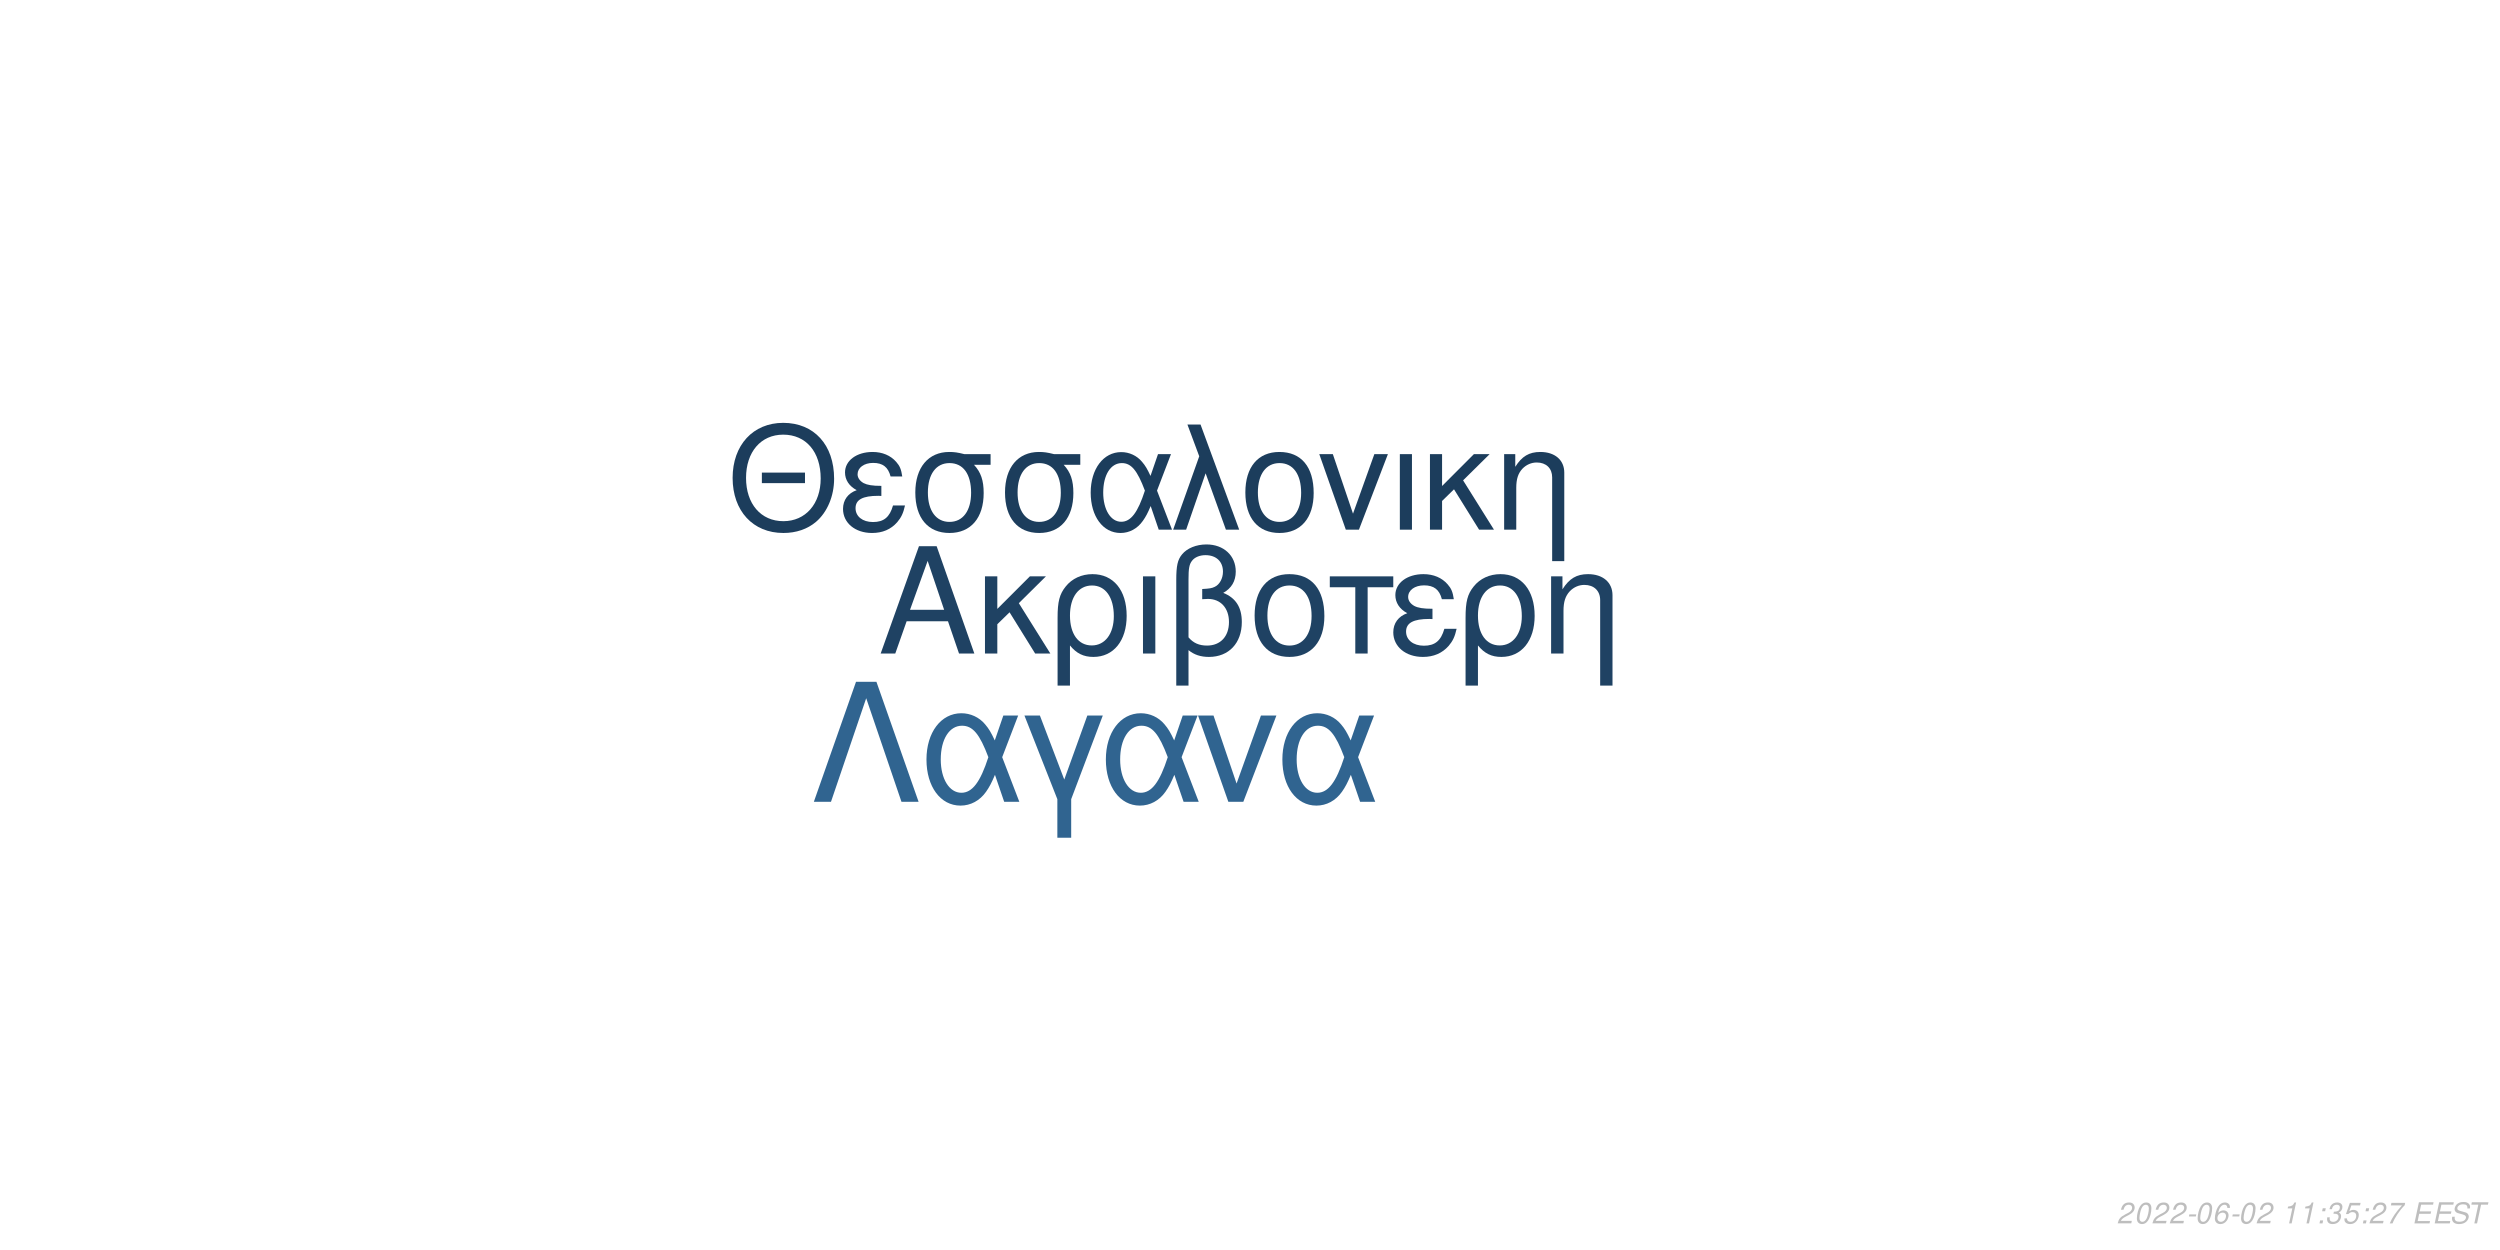
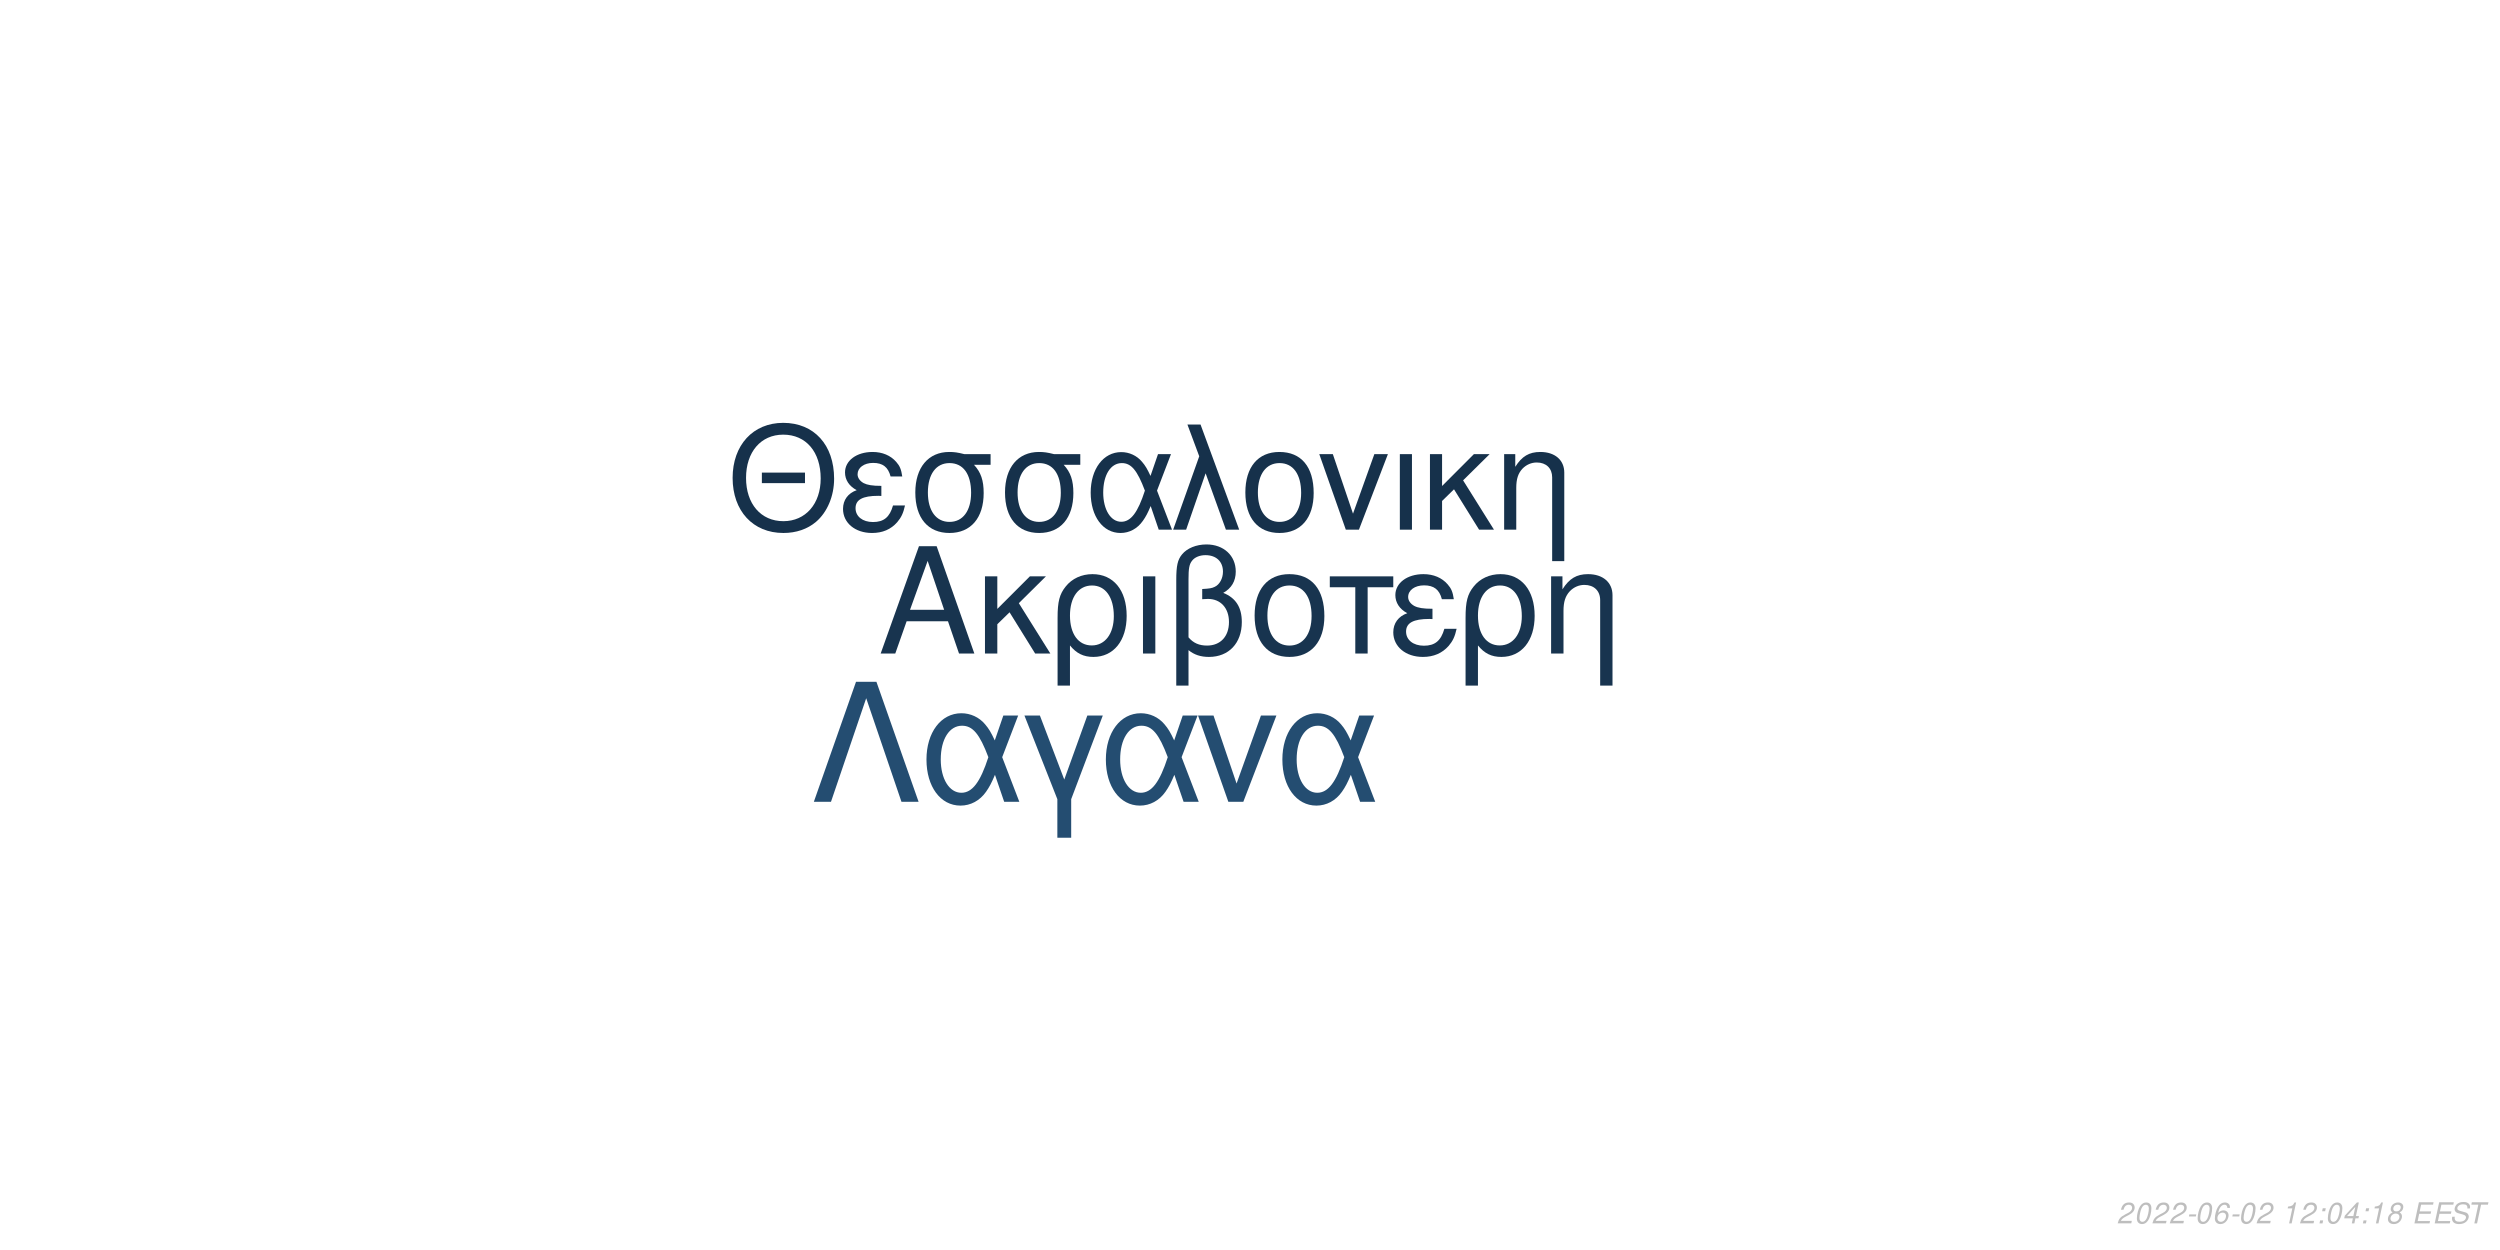
<svg xmlns="http://www.w3.org/2000/svg" xmlns:xlink="http://www.w3.org/1999/xlink" width="864pt" height="432pt" viewBox="0 0 864 432" version="1.1">
  <defs>
    <g>
      <symbol overflow="visible" id="glyph0-0">
        <path style="stroke:none;" d="" />
      </symbol>
      <symbol overflow="visible" id="glyph0-1">
        <path style="stroke:none;" d="M 24.125 -11.141 L 27.938 0 L 33.234 0 L 20.203 -37.094 L 14.094 -37.094 L 0.859 0 L 5.906 0 L 9.828 -11.141 Z M 22.797 -15.109 L 11 -15.109 L 17.094 -32.016 Z M 22.797 -15.109 " />
      </symbol>
      <symbol overflow="visible" id="glyph0-2">
        <path style="stroke:none;" d="M 7.172 -15.422 L 7.172 -26.672 L 2.906 -26.672 L 2.906 0 L 7.172 0 L 7.172 -10.125 L 11.406 -14.25 L 20.25 0 L 25.5 0 L 14.609 -17.406 L 23.969 -26.672 L 18.422 -26.672 Z M 7.172 -15.422 " />
      </symbol>
      <symbol overflow="visible" id="glyph0-3">
        <path style="stroke:none;" d="M 3 11.094 L 7.281 11.094 L 7.281 -2.797 C 9.516 -0.047 11.953 1.172 15.375 1.172 C 22.344 1.172 26.875 -4.422 26.875 -13.031 C 26.875 -21.891 22.297 -27.438 15.062 -27.438 C 11.297 -27.438 7.984 -25.906 5.797 -23.156 C 3.672 -20.516 3 -17.969 3 -12.359 Z M 14.906 -23.516 C 19.547 -23.516 22.438 -19.438 22.438 -12.922 C 22.438 -6.812 19.391 -2.797 14.812 -2.797 C 10.172 -2.797 7.281 -6.766 7.281 -13.125 C 7.281 -19.484 10.234 -23.516 14.906 -23.516 Z M 14.906 -23.516 " />
      </symbol>
      <symbol overflow="visible" id="glyph0-4">
        <path style="stroke:none;" d="M 3.516 0 L 7.781 0 L 7.781 -26.672 L 3.516 -26.672 Z M 3.516 0 " />
      </symbol>
      <symbol overflow="visible" id="glyph0-5">
        <path style="stroke:none;" d="M 4.016 11.094 L 8.25 11.094 L 8.25 -1.172 C 10.172 0.406 12.422 1.172 15.312 1.172 C 22.188 1.172 26.672 -3.609 26.672 -10.891 C 26.672 -15.984 24.578 -19.234 20.25 -20.969 C 23.109 -22.547 24.578 -25.031 24.578 -28.344 C 24.578 -33.844 20.406 -37.703 14.453 -37.703 C 10.938 -37.703 7.734 -36.391 6 -34.25 C 4.484 -32.422 4.016 -30.328 4.016 -25.391 Z M 8.25 -25.656 C 8.25 -29.359 8.5 -30.844 9.469 -32.062 C 10.375 -33.281 12.156 -34 14.094 -34 C 17.812 -34 20.156 -31.812 20.156 -28.297 C 20.156 -25.953 18.984 -23.812 17.297 -23.047 C 16.281 -22.547 15.469 -22.438 12.984 -22.297 L 12.984 -18.781 C 13.734 -18.828 14.344 -18.875 14.969 -18.875 C 19.344 -18.875 22.234 -15.719 22.234 -10.891 C 22.234 -5.906 19.281 -2.75 14.656 -2.75 C 11.953 -2.75 9.922 -3.609 8.25 -5.594 Z M 8.25 -25.656 " />
      </symbol>
      <symbol overflow="visible" id="glyph0-6">
        <path style="stroke:none;" d="M 14.094 -27.438 C 6.562 -27.438 2.094 -22.094 2.094 -13.125 C 2.094 -4.125 6.562 1.172 14.141 1.172 C 21.672 1.172 26.203 -4.172 26.203 -12.922 C 26.203 -22.188 21.828 -27.438 14.094 -27.438 Z M 14.141 -23.516 C 18.938 -23.516 21.781 -19.594 21.781 -12.984 C 21.781 -6.672 18.828 -2.75 14.141 -2.75 C 9.422 -2.75 6.516 -6.672 6.516 -13.125 C 6.516 -19.594 9.422 -23.516 14.141 -23.516 Z M 14.141 -23.516 " />
      </symbol>
      <symbol overflow="visible" id="glyph0-7">
        <path style="stroke:none;" d="M 7.891 0 L 12.156 0 L 12.156 -22.906 L 21.016 -22.906 L 21.016 -26.672 L -0.922 -26.672 L -0.922 -22.906 L 7.891 -22.906 Z M 7.891 0 " />
      </symbol>
      <symbol overflow="visible" id="glyph0-8">
        <path style="stroke:none;" d="M 14.562 -15.469 C 11.344 -15.469 9.562 -15.781 8.297 -16.438 C 6.922 -17.203 6.156 -18.328 6.156 -19.547 C 6.156 -21.891 8.453 -23.562 11.656 -23.562 C 15.062 -23.562 16.953 -22.094 17.812 -18.781 L 21.938 -18.781 C 21.578 -21.266 21.062 -22.5 19.797 -23.922 C 17.812 -26.203 14.906 -27.438 11.453 -27.438 C 5.797 -27.438 1.734 -24.375 1.734 -20.203 C 1.734 -17.609 3.156 -15.375 5.859 -13.938 C 2.797 -12.875 1.016 -10.484 1.016 -7.328 C 1.016 -2.391 5.297 1.172 11.25 1.172 C 14.969 1.172 17.906 -0.109 20.156 -2.641 C 21.578 -4.328 22.297 -5.797 22.906 -8.547 L 18.672 -8.547 C 17.5 -4.422 15.422 -2.703 11.609 -2.703 C 7.938 -2.703 5.438 -4.688 5.438 -7.578 C 5.438 -10.578 7.938 -11.953 13.484 -11.953 C 13.641 -11.953 14.094 -11.953 14.562 -11.906 Z M 14.562 -15.469 " />
      </symbol>
      <symbol overflow="visible" id="glyph0-9">
        <path style="stroke:none;" d="M 3.562 -26.672 L 3.562 0 L 7.844 0 L 7.844 -14.703 C 7.844 -17.906 8.5 -19.891 10.031 -21.531 C 11.406 -22.953 13.188 -23.719 15.062 -23.719 C 18.375 -23.719 20.516 -21.672 20.516 -18.469 L 20.516 11.094 L 24.781 11.094 L 24.781 -20.156 C 24.781 -24.578 21.469 -27.438 16.328 -27.438 C 12.359 -27.438 9.828 -25.906 7.484 -22.188 L 7.484 -26.672 Z M 3.562 -26.672 " />
      </symbol>
      <symbol overflow="visible" id="glyph1-0">
        <path style="stroke:none;" d="" />
      </symbol>
      <symbol overflow="visible" id="glyph1-1">
        <path style="stroke:none;" d="M 26.859 -19.734 L 11.953 -19.734 L 11.953 -16.094 L 26.859 -16.094 Z M 19.328 -36.922 C 8.922 -36.922 1.844 -29.25 1.844 -17.891 C 1.844 -6.484 8.875 1.141 19.391 1.141 C 23.812 1.141 27.703 -0.203 30.641 -2.688 C 34.578 -6.031 36.922 -11.656 36.922 -17.594 C 36.922 -29.297 30 -36.922 19.328 -36.922 Z M 19.328 -32.844 C 27.203 -32.844 32.281 -26.906 32.281 -17.688 C 32.281 -8.922 27.062 -2.938 19.391 -2.938 C 11.609 -2.938 6.484 -8.922 6.484 -17.891 C 6.484 -26.859 11.609 -32.844 19.328 -32.844 Z M 19.328 -32.844 " />
      </symbol>
      <symbol overflow="visible" id="glyph1-2">
        <path style="stroke:none;" d="M 14.25 -15.141 C 11.109 -15.141 9.375 -15.453 8.125 -16.094 C 6.781 -16.844 6.031 -17.938 6.031 -19.141 C 6.031 -21.422 8.266 -23.078 11.406 -23.078 C 14.75 -23.078 16.594 -21.625 17.438 -18.391 L 21.469 -18.391 C 21.125 -20.828 20.625 -22.031 19.391 -23.422 C 17.438 -25.656 14.594 -26.859 11.219 -26.859 C 5.688 -26.859 1.688 -23.875 1.688 -19.781 C 1.688 -17.234 3.094 -15.047 5.734 -13.656 C 2.734 -12.609 1 -10.266 1 -7.172 C 1 -2.344 5.188 1.141 11.016 1.141 C 14.656 1.141 17.547 -0.094 19.734 -2.594 C 21.125 -4.234 21.828 -5.688 22.422 -8.375 L 18.281 -8.375 C 17.141 -4.328 15.094 -2.641 11.359 -2.641 C 7.766 -2.641 5.328 -4.578 5.328 -7.422 C 5.328 -10.359 7.766 -11.703 13.203 -11.703 C 13.359 -11.703 13.797 -11.703 14.25 -11.656 Z M 14.25 -15.141 " />
      </symbol>
      <symbol overflow="visible" id="glyph1-3">
        <path style="stroke:none;" d="M 29 -26.109 L 19.938 -26.109 C 17.594 -26.703 16.438 -26.859 14.703 -26.859 C 7.469 -26.859 2.984 -21.469 2.984 -12.859 C 2.984 -4.031 7.375 1.141 14.797 1.141 C 22.172 1.141 26.609 -4.078 26.609 -12.656 C 26.609 -17.047 25.656 -19.828 23.266 -22.422 L 29 -22.422 Z M 14.797 -23.016 C 19.531 -23.016 22.266 -19.234 22.266 -12.75 C 22.266 -6.531 19.438 -2.688 14.797 -2.688 C 10.172 -2.688 7.328 -6.531 7.328 -12.859 C 7.328 -19.188 10.172 -23.016 14.797 -23.016 Z M 14.797 -23.016 " />
      </symbol>
      <symbol overflow="visible" id="glyph1-4">
        <path style="stroke:none;" d="M 29.344 -26.109 L 24.859 -26.109 L 22.266 -18.578 C 21.125 -21.031 20.484 -22.125 19.328 -23.469 C 17.547 -25.609 14.906 -26.812 12.156 -26.812 C 5.984 -26.812 1.594 -20.984 1.594 -12.812 C 1.594 -4.578 5.828 1.141 11.906 1.141 C 14.953 1.141 17.734 -0.344 19.625 -3.047 C 20.672 -4.531 21.281 -5.688 22.328 -8.172 L 25.109 0 L 29.703 0 L 24.516 -13.5 Z M 20.328 -13.5 C 17.891 -5.922 15.453 -2.734 12.156 -2.734 C 8.516 -2.734 5.922 -6.922 5.922 -12.812 C 5.922 -18.938 8.516 -23.016 12.359 -23.016 C 15.594 -23.016 17.688 -20.531 20.328 -13.5 Z M 20.328 -13.5 " />
      </symbol>
      <symbol overflow="visible" id="glyph1-5">
        <path style="stroke:none;" d="M 1.094 0 L 5.578 0 L 12.312 -19.484 L 19.328 0 L 23.922 0 L 10.562 -36.328 L 6.031 -36.328 L 10.109 -25.359 Z M 1.094 0 " />
      </symbol>
      <symbol overflow="visible" id="glyph1-6">
        <path style="stroke:none;" d="M 13.797 -26.859 C 6.422 -26.859 2.047 -21.625 2.047 -12.859 C 2.047 -4.031 6.422 1.141 13.859 1.141 C 21.234 1.141 25.656 -4.078 25.656 -12.656 C 25.656 -21.719 21.375 -26.859 13.797 -26.859 Z M 13.859 -23.016 C 18.531 -23.016 21.328 -19.188 21.328 -12.703 C 21.328 -6.531 18.438 -2.688 13.859 -2.688 C 9.219 -2.688 6.375 -6.531 6.375 -12.859 C 6.375 -19.188 9.219 -23.016 13.859 -23.016 Z M 13.859 -23.016 " />
      </symbol>
      <symbol overflow="visible" id="glyph1-7">
        <path style="stroke:none;" d="M 14.297 0 L 24.312 -26.109 L 19.625 -26.109 L 12.25 -5.531 L 5.281 -26.109 L 0.594 -26.109 L 9.766 0 Z M 14.297 0 " />
      </symbol>
      <symbol overflow="visible" id="glyph1-8">
        <path style="stroke:none;" d="M 3.438 0 L 7.625 0 L 7.625 -26.109 L 3.438 -26.109 Z M 3.438 0 " />
      </symbol>
      <symbol overflow="visible" id="glyph1-9">
        <path style="stroke:none;" d="M 7.031 -15.094 L 7.031 -26.109 L 2.844 -26.109 L 2.844 0 L 7.031 0 L 7.031 -9.922 L 11.156 -13.953 L 19.828 0 L 24.969 0 L 14.297 -17.047 L 23.469 -26.109 L 18.031 -26.109 Z M 7.031 -15.094 " />
      </symbol>
      <symbol overflow="visible" id="glyph1-10">
        <path style="stroke:none;" d="M 3.484 -26.109 L 3.484 0 L 7.672 0 L 7.672 -14.406 C 7.672 -17.547 8.328 -19.484 9.812 -21.078 C 11.156 -22.469 12.906 -23.219 14.75 -23.219 C 17.984 -23.219 20.078 -21.234 20.078 -18.094 L 20.078 10.859 L 24.266 10.859 L 24.266 -19.734 C 24.266 -24.062 21.031 -26.859 16 -26.859 C 12.109 -26.859 9.609 -25.359 7.328 -21.719 L 7.328 -26.109 Z M 3.484 -26.109 " />
      </symbol>
      <symbol overflow="visible" id="glyph2-0">
        <path style="stroke:none;" d="" />
      </symbol>
      <symbol overflow="visible" id="glyph2-1">
        <path style="stroke:none;" d="M 22.531 -41.484 L 15.484 -41.484 L 0.906 0 L 6.828 0 L 19 -35.797 L 31.188 0 L 37.109 0 Z M 22.531 -41.484 " />
      </symbol>
      <symbol overflow="visible" id="glyph2-2">
        <path style="stroke:none;" d="M 33.516 -29.812 L 28.391 -29.812 L 25.438 -21.219 C 24.125 -24.016 23.391 -25.266 22.078 -26.797 C 20.031 -29.25 17.016 -30.609 13.891 -30.609 C 6.828 -30.609 1.828 -23.953 1.828 -14.625 C 1.828 -5.234 6.656 1.312 13.594 1.312 C 17.078 1.312 20.266 -0.391 22.422 -3.469 C 23.609 -5.172 24.297 -6.484 25.5 -9.328 L 28.688 0 L 33.922 0 L 28 -15.422 Z M 23.219 -15.422 C 20.422 -6.766 17.641 -3.125 13.891 -3.125 C 9.734 -3.125 6.766 -7.906 6.766 -14.625 C 6.766 -21.625 9.734 -26.297 14.109 -26.297 C 17.812 -26.297 20.203 -23.453 23.219 -15.422 Z M 23.219 -15.422 " />
      </symbol>
      <symbol overflow="visible" id="glyph2-3">
        <path style="stroke:none;" d="M 12.062 12.406 L 16.844 12.406 L 16.844 -0.906 L 27.766 -29.812 L 22.422 -29.812 L 14.453 -7.688 L 6.031 -29.812 L 0.688 -29.812 L 12.062 -0.906 Z M 12.062 12.406 " />
      </symbol>
      <symbol overflow="visible" id="glyph2-4">
        <path style="stroke:none;" d="M 16.328 0 L 27.766 -29.812 L 22.422 -29.812 L 14 -6.312 L 6.031 -29.812 L 0.688 -29.812 L 11.156 0 Z M 16.328 0 " />
      </symbol>
      <symbol overflow="visible" id="glyph3-0">
        <path style="stroke:none;" d="" />
      </symbol>
      <symbol overflow="visible" id="glyph3-1">
        <path style="stroke:none;" d="M 5.234 -0.875 L 1.469 -0.875 C 1.641 -1.375 2.203 -1.891 3.109 -2.344 L 4.234 -2.938 C 5.562 -3.625 6.219 -4.469 6.219 -5.484 C 6.219 -5.938 6.062 -6.359 5.797 -6.656 C 5.469 -7.047 4.984 -7.234 4.312 -7.234 C 2.766 -7.234 1.891 -6.453 1.484 -4.734 L 2.375 -4.734 C 2.484 -5.188 2.609 -5.484 2.797 -5.75 C 3.094 -6.203 3.609 -6.453 4.188 -6.453 C 4.891 -6.453 5.344 -6.031 5.344 -5.375 C 5.344 -4.703 4.859 -4.094 4.016 -3.656 L 2.984 -3.125 C 1.234 -2.188 0.797 -1.656 0.344 -0.016 L 5.047 -0.016 Z M 5.234 -0.875 " />
      </symbol>
      <symbol overflow="visible" id="glyph3-2">
        <path style="stroke:none;" d="M 4.203 -7.234 C 3.375 -7.234 2.688 -6.812 2.125 -5.984 C 1.484 -5.047 0.984 -3.188 0.984 -1.734 C 0.984 -1.109 1.172 -0.562 1.484 -0.266 C 1.797 0.047 2.281 0.234 2.766 0.234 C 3.625 0.234 4.281 -0.156 4.859 -1.016 C 5.516 -1.953 6 -3.797 6 -5.266 C 6 -6.5 5.328 -7.234 4.203 -7.234 Z M 4.094 -6.453 C 4.734 -6.453 5.125 -5.984 5.125 -5.156 C 5.125 -4.203 4.781 -2.625 4.406 -1.812 C 3.984 -0.938 3.516 -0.547 2.875 -0.547 C 2.25 -0.547 1.875 -1.031 1.875 -1.828 C 1.875 -2.797 2.203 -4.344 2.594 -5.203 C 2.984 -6.047 3.453 -6.453 4.094 -6.453 Z M 4.094 -6.453 " />
      </symbol>
      <symbol overflow="visible" id="glyph3-3">
        <path style="stroke:none;" d="M 3.516 -3.125 L 1.125 -3.125 L 0.969 -2.406 L 3.359 -2.406 Z M 3.516 -3.125 " />
      </symbol>
      <symbol overflow="visible" id="glyph3-4">
        <path style="stroke:none;" d="M 6.125 -5.344 L 6.141 -5.625 C 6.141 -6.609 5.453 -7.234 4.391 -7.234 C 3.438 -7.234 2.641 -6.719 2.016 -5.703 C 1.422 -4.781 0.938 -2.953 0.938 -1.688 C 0.938 -0.516 1.688 0.234 2.859 0.234 C 3.703 0.234 4.438 -0.156 5 -0.875 C 5.406 -1.422 5.672 -2.156 5.672 -2.766 C 5.672 -3.812 4.969 -4.5 3.906 -4.5 C 3.234 -4.5 2.672 -4.234 2.094 -3.625 C 2.406 -5.375 3.234 -6.453 4.25 -6.453 C 4.703 -6.453 5.062 -6.234 5.172 -5.844 C 5.203 -5.719 5.234 -5.578 5.25 -5.344 Z M 3.656 -3.734 C 4.344 -3.734 4.797 -3.281 4.797 -2.625 C 4.797 -1.469 3.984 -0.547 2.984 -0.547 C 2.297 -0.547 1.812 -1.047 1.812 -1.766 C 1.812 -2.859 2.625 -3.734 3.656 -3.734 Z M 3.656 -3.734 " />
      </symbol>
      <symbol overflow="visible" id="glyph3-5">
        <path style="stroke:none;" d="" />
      </symbol>
      <symbol overflow="visible" id="glyph3-6">
        <path style="stroke:none;" d="M 3.703 -5.188 L 2.594 0 L 3.469 0 L 5.016 -7.234 L 4.438 -7.234 C 3.906 -6.156 3.688 -6.016 2.234 -5.812 L 2.109 -5.188 Z M 3.703 -5.188 " />
      </symbol>
      <symbol overflow="visible" id="glyph3-7">
        <path style="stroke:none;" d="M 2.359 -1.031 L 1.312 -1.031 L 1.094 0 L 2.141 0 Z M 3.266 -5.234 L 2.219 -5.234 L 2 -4.203 L 3.047 -4.203 Z M 3.266 -5.234 " />
      </symbol>
      <symbol overflow="visible" id="glyph3-8">
-         <path style="stroke:none;" d="M 2.922 -3.312 C 3.125 -3.344 3.234 -3.344 3.375 -3.344 C 4.203 -3.344 4.688 -3 4.688 -2.406 C 4.688 -1.312 3.906 -0.547 2.781 -0.547 C 2.047 -0.547 1.594 -0.938 1.594 -1.562 C 1.594 -1.719 1.609 -1.844 1.656 -2.094 L 0.766 -2.094 C 0.734 -1.797 0.719 -1.641 0.719 -1.469 C 0.719 -0.375 1.406 0.234 2.641 0.234 C 3.547 0.234 4.297 -0.078 4.812 -0.656 C 5.266 -1.156 5.562 -1.875 5.562 -2.547 C 5.562 -3.125 5.344 -3.453 4.797 -3.734 C 5.641 -4.234 6.016 -4.844 6.016 -5.734 C 6.016 -6.656 5.312 -7.234 4.203 -7.234 C 3.375 -7.234 2.672 -6.938 2.188 -6.375 C 1.891 -6.031 1.703 -5.641 1.516 -4.906 L 2.391 -4.906 C 2.5 -5.359 2.594 -5.594 2.734 -5.812 C 3.047 -6.234 3.516 -6.453 4.078 -6.453 C 4.734 -6.453 5.141 -6.125 5.141 -5.578 C 5.141 -5.188 5.016 -4.797 4.797 -4.547 C 4.516 -4.234 4 -4.062 3.266 -4.062 L 3.078 -4.062 Z M 2.922 -3.312 " />
+         <path style="stroke:none;" d="M 3.625 -1.75 L 3.266 0 L 4.141 0 L 4.516 -1.75 L 5.562 -1.75 L 5.734 -2.531 L 4.688 -2.531 L 5.688 -7.234 L 5.016 -7.234 L 0.844 -2.672 L 0.641 -1.75 Z M 3.797 -2.531 L 1.594 -2.531 L 4.469 -5.703 Z M 3.797 -2.531 " />
      </symbol>
      <symbol overflow="visible" id="glyph3-9">
-         <path style="stroke:none;" d="M 6.297 -7.094 L 2.594 -7.094 L 1.234 -3.234 L 2.047 -3.234 C 2.656 -3.766 2.938 -3.906 3.531 -3.906 C 4.328 -3.906 4.797 -3.453 4.797 -2.688 C 4.797 -1.438 3.969 -0.547 2.828 -0.547 C 2.031 -0.547 1.609 -0.938 1.578 -1.734 L 0.703 -1.734 L 0.703 -1.516 C 0.703 -0.938 0.844 -0.547 1.188 -0.266 C 1.562 0.062 2.078 0.234 2.703 0.234 C 3.656 0.234 4.391 -0.156 4.984 -0.922 C 5.422 -1.5 5.672 -2.234 5.672 -2.953 C 5.672 -4 4.938 -4.672 3.812 -4.672 C 3.328 -4.672 2.906 -4.547 2.406 -4.234 L 3.109 -6.219 L 6.109 -6.219 Z M 6.297 -7.094 " />
+         <path style="stroke:none;" d="M 4.766 -3.797 C 5.078 -3.969 5.234 -4.078 5.438 -4.234 C 5.812 -4.594 6.062 -5.172 6.062 -5.734 C 6.062 -6.625 5.344 -7.234 4.266 -7.234 C 2.812 -7.234 1.703 -6.219 1.703 -4.875 C 1.703 -4.406 1.875 -4.125 2.359 -3.812 C 1.297 -3.312 0.75 -2.516 0.75 -1.469 C 0.75 -0.438 1.547 0.234 2.812 0.234 C 3.656 0.234 4.359 -0.094 4.938 -0.734 C 5.359 -1.234 5.609 -1.859 5.609 -2.438 C 5.609 -3.047 5.312 -3.516 4.766 -3.797 Z M 4.109 -6.453 C 4.797 -6.453 5.188 -6.125 5.188 -5.578 C 5.188 -5.266 5.062 -4.922 4.859 -4.672 C 4.562 -4.312 4.188 -4.156 3.656 -4.156 C 2.984 -4.156 2.594 -4.453 2.594 -4.984 C 2.594 -5.859 3.203 -6.453 4.109 -6.453 Z M 3.453 -3.406 C 4.234 -3.406 4.734 -2.984 4.734 -2.312 C 4.734 -1.312 3.922 -0.547 2.875 -0.547 C 2.125 -0.547 1.625 -0.969 1.625 -1.625 C 1.625 -2.609 2.438 -3.406 3.453 -3.406 Z M 3.453 -3.406 " />
      </symbol>
      <symbol overflow="visible" id="glyph3-10">
-         <path style="stroke:none;" d="M 6.703 -7.094 L 1.953 -7.094 L 1.766 -6.219 L 5.594 -6.219 C 3.344 -3.688 2.266 -2.109 1.375 0 L 2.344 0 C 3.031 -1.906 4.828 -4.594 6.547 -6.281 Z M 6.703 -7.094 " />
+         <path style="stroke:none;" d="M 2.547 -3.312 L 6.5 -3.312 L 6.688 -4.141 L 2.719 -4.141 L 3.219 -6.469 L 7.344 -6.469 L 7.516 -7.297 L 2.453 -7.297 L 0.906 0 L 6.125 0 L 6.297 -0.812 L 2.016 -0.812 Z M 2.547 -3.312 " />
      </symbol>
      <symbol overflow="visible" id="glyph3-11">
-         <path style="stroke:none;" d="M 2.547 -3.312 L 6.5 -3.312 L 6.688 -4.141 L 2.719 -4.141 L 3.219 -6.469 L 7.344 -6.469 L 7.516 -7.297 L 2.453 -7.297 L 0.906 0 L 6.125 0 L 6.297 -0.812 L 2.016 -0.812 Z M 2.547 -3.312 " />
+         <path style="stroke:none;" d="M 7.062 -5.156 C 7.125 -5.438 7.141 -5.562 7.141 -5.703 C 7.141 -6.156 6.938 -6.594 6.594 -6.891 C 6.188 -7.25 5.656 -7.406 4.875 -7.406 C 3.844 -7.406 3.047 -7.125 2.5 -6.562 C 2.094 -6.141 1.781 -5.438 1.781 -4.922 C 1.781 -4.297 2.219 -3.766 2.891 -3.562 L 4.594 -3.094 C 5.406 -2.859 5.734 -2.578 5.734 -2.094 C 5.734 -1.781 5.547 -1.406 5.266 -1.141 C 4.844 -0.766 4.266 -0.578 3.453 -0.578 C 2.328 -0.578 1.812 -0.984 1.812 -1.906 C 1.812 -2.047 1.812 -2.125 1.844 -2.312 L 0.984 -2.312 C 0.906 -2.062 0.891 -1.906 0.891 -1.688 C 0.891 -0.484 1.797 0.234 3.297 0.234 C 4.359 0.234 5.234 -0.062 5.812 -0.609 C 6.344 -1.078 6.688 -1.797 6.688 -2.375 C 6.688 -2.641 6.609 -2.906 6.453 -3.156 C 6.234 -3.5 5.938 -3.703 5.469 -3.828 L 3.75 -4.312 C 2.984 -4.547 2.734 -4.734 2.734 -5.188 C 2.734 -5.547 2.875 -5.844 3.188 -6.109 C 3.547 -6.438 4.031 -6.594 4.703 -6.594 C 5.266 -6.594 5.688 -6.484 5.906 -6.297 C 6.094 -6.125 6.219 -5.797 6.219 -5.516 C 6.219 -5.422 6.203 -5.344 6.188 -5.156 Z M 7.062 -5.156 " />
      </symbol>
      <symbol overflow="visible" id="glyph3-12">
-         <path style="stroke:none;" d="M 7.062 -5.156 C 7.125 -5.438 7.141 -5.562 7.141 -5.703 C 7.141 -6.156 6.938 -6.594 6.594 -6.891 C 6.188 -7.25 5.656 -7.406 4.875 -7.406 C 3.844 -7.406 3.047 -7.125 2.5 -6.562 C 2.094 -6.141 1.781 -5.438 1.781 -4.922 C 1.781 -4.297 2.219 -3.766 2.891 -3.562 L 4.594 -3.094 C 5.406 -2.859 5.734 -2.578 5.734 -2.094 C 5.734 -1.781 5.547 -1.406 5.266 -1.141 C 4.844 -0.766 4.266 -0.578 3.453 -0.578 C 2.328 -0.578 1.812 -0.984 1.812 -1.906 C 1.812 -2.047 1.812 -2.125 1.844 -2.312 L 0.984 -2.312 C 0.906 -2.062 0.891 -1.906 0.891 -1.688 C 0.891 -0.484 1.797 0.234 3.297 0.234 C 4.359 0.234 5.234 -0.062 5.812 -0.609 C 6.344 -1.078 6.688 -1.797 6.688 -2.375 C 6.688 -2.641 6.609 -2.906 6.453 -3.156 C 6.234 -3.5 5.938 -3.703 5.469 -3.828 L 3.75 -4.312 C 2.984 -4.547 2.734 -4.734 2.734 -5.188 C 2.734 -5.547 2.875 -5.844 3.188 -6.109 C 3.547 -6.438 4.031 -6.594 4.703 -6.594 C 5.266 -6.594 5.688 -6.484 5.906 -6.297 C 6.094 -6.125 6.219 -5.797 6.219 -5.516 C 6.219 -5.422 6.203 -5.344 6.188 -5.156 Z M 7.062 -5.156 " />
-       </symbol>
-       <symbol overflow="visible" id="glyph3-13">
        <path style="stroke:none;" d="M 4.938 -6.469 L 7.312 -6.469 L 7.484 -7.297 L 1.75 -7.297 L 1.578 -6.469 L 3.984 -6.469 L 2.609 0 L 3.547 0 Z M 4.938 -6.469 " />
      </symbol>
    </g>
  </defs>
  <g id="surface1">
    <rect x="0" y="0" width="864" height="432" style="fill:rgb(100%,100%,100%);fill-opacity:1;stroke:none;" />
-     <g style="fill:rgb(12.157%,25.882%,38.824%);fill-opacity:1;">
+     <g style="fill:rgb(9.412%,20.392%,30.98%);fill-opacity:1;">
      <use xlink:href="#glyph0-1" x="303.5" y="225.861" />
      <use xlink:href="#glyph0-2" x="337.5" y="225.861" />
      <use xlink:href="#glyph0-3" x="362.5" y="225.861" />
      <use xlink:href="#glyph0-4" x="391.5" y="225.861" />
      <use xlink:href="#glyph0-5" x="402.5" y="225.861" />
      <use xlink:href="#glyph0-6" x="431.5" y="225.861" />
      <use xlink:href="#glyph0-7" x="460.5" y="225.861" />
      <use xlink:href="#glyph0-8" x="480.5" y="225.861" />
      <use xlink:href="#glyph0-3" x="503.5" y="225.861" />
      <use xlink:href="#glyph0-9" x="532.5" y="225.861" />
    </g>
-     <g style="fill:rgb(10.98%,23.922%,36.078%);fill-opacity:1;">
+     <g style="fill:rgb(8.627%,19.216%,29.412%);fill-opacity:1;">
      <use xlink:href="#glyph1-1" x="251.348" y="183.058" />
      <use xlink:href="#glyph1-2" x="290.348" y="183.058" />
      <use xlink:href="#glyph1-3" x="313.348" y="183.058" />
      <use xlink:href="#glyph1-3" x="344.348" y="183.058" />
      <use xlink:href="#glyph1-4" x="375.348" y="183.058" />
      <use xlink:href="#glyph1-5" x="404.348" y="183.058" />
      <use xlink:href="#glyph1-6" x="428.348" y="183.058" />
      <use xlink:href="#glyph1-7" x="455.348" y="183.058" />
      <use xlink:href="#glyph1-8" x="480.348" y="183.058" />
      <use xlink:href="#glyph1-9" x="491.348" y="183.058" />
      <use xlink:href="#glyph1-10" x="516.348" y="183.058" />
    </g>
-     <g style="fill:rgb(18.824%,39.216%,56.471%);fill-opacity:1;">
+     <g style="fill:rgb(14.118%,30.196%,44.314%);fill-opacity:1;">
      <use xlink:href="#glyph2-1" x="280.359" y="277.105" />
      <use xlink:href="#glyph2-2" x="318.359" y="277.105" />
      <use xlink:href="#glyph2-3" x="353.359" y="277.105" />
      <use xlink:href="#glyph2-2" x="380.359" y="277.105" />
      <use xlink:href="#glyph2-4" x="413.359" y="277.105" />
      <use xlink:href="#glyph2-2" x="441.359" y="277.105" />
    </g>
    <g style="fill:rgb(74.51%,74.51%,74.51%);fill-opacity:1;">
      <use xlink:href="#glyph3-1" x="731.52" y="422.81" />
      <use xlink:href="#glyph3-2" x="737.52" y="422.81" />
      <use xlink:href="#glyph3-1" x="743.52" y="422.81" />
      <use xlink:href="#glyph3-1" x="749.52" y="422.81" />
      <use xlink:href="#glyph3-3" x="755.52" y="422.81" />
      <use xlink:href="#glyph3-2" x="758.52" y="422.81" />
      <use xlink:href="#glyph3-4" x="764.52" y="422.81" />
      <use xlink:href="#glyph3-3" x="770.52" y="422.81" />
      <use xlink:href="#glyph3-2" x="773.52" y="422.81" />
      <use xlink:href="#glyph3-1" x="779.52" y="422.81" />
      <use xlink:href="#glyph3-5" x="785.52" y="422.81" />
      <use xlink:href="#glyph3-6" x="788.52" y="422.81" />
-       <use xlink:href="#glyph3-6" x="794.52" y="422.81" />
+       <use xlink:href="#glyph3-1" x="794.52" y="422.81" />
      <use xlink:href="#glyph3-7" x="800.52" y="422.81" />
-       <use xlink:href="#glyph3-8" x="803.52" y="422.81" />
-       <use xlink:href="#glyph3-9" x="809.52" y="422.81" />
+       <use xlink:href="#glyph3-2" x="803.52" y="422.81" />
+       <use xlink:href="#glyph3-8" x="809.52" y="422.81" />
      <use xlink:href="#glyph3-7" x="815.52" y="422.81" />
-       <use xlink:href="#glyph3-1" x="818.52" y="422.81" />
-       <use xlink:href="#glyph3-10" x="824.52" y="422.81" />
+       <use xlink:href="#glyph3-6" x="818.52" y="422.81" />
+       <use xlink:href="#glyph3-9" x="824.52" y="422.81" />
      <use xlink:href="#glyph3-5" x="830.52" y="422.81" />
-       <use xlink:href="#glyph3-11" x="833.52" y="422.81" />
-       <use xlink:href="#glyph3-11" x="840.52" y="422.81" />
-       <use xlink:href="#glyph3-12" x="846.52" y="422.81" />
-       <use xlink:href="#glyph3-13" x="852.52" y="422.81" />
+       <use xlink:href="#glyph3-10" x="833.52" y="422.81" />
+       <use xlink:href="#glyph3-10" x="840.52" y="422.81" />
+       <use xlink:href="#glyph3-11" x="846.52" y="422.81" />
+       <use xlink:href="#glyph3-12" x="852.52" y="422.81" />
    </g>
  </g>
</svg>
